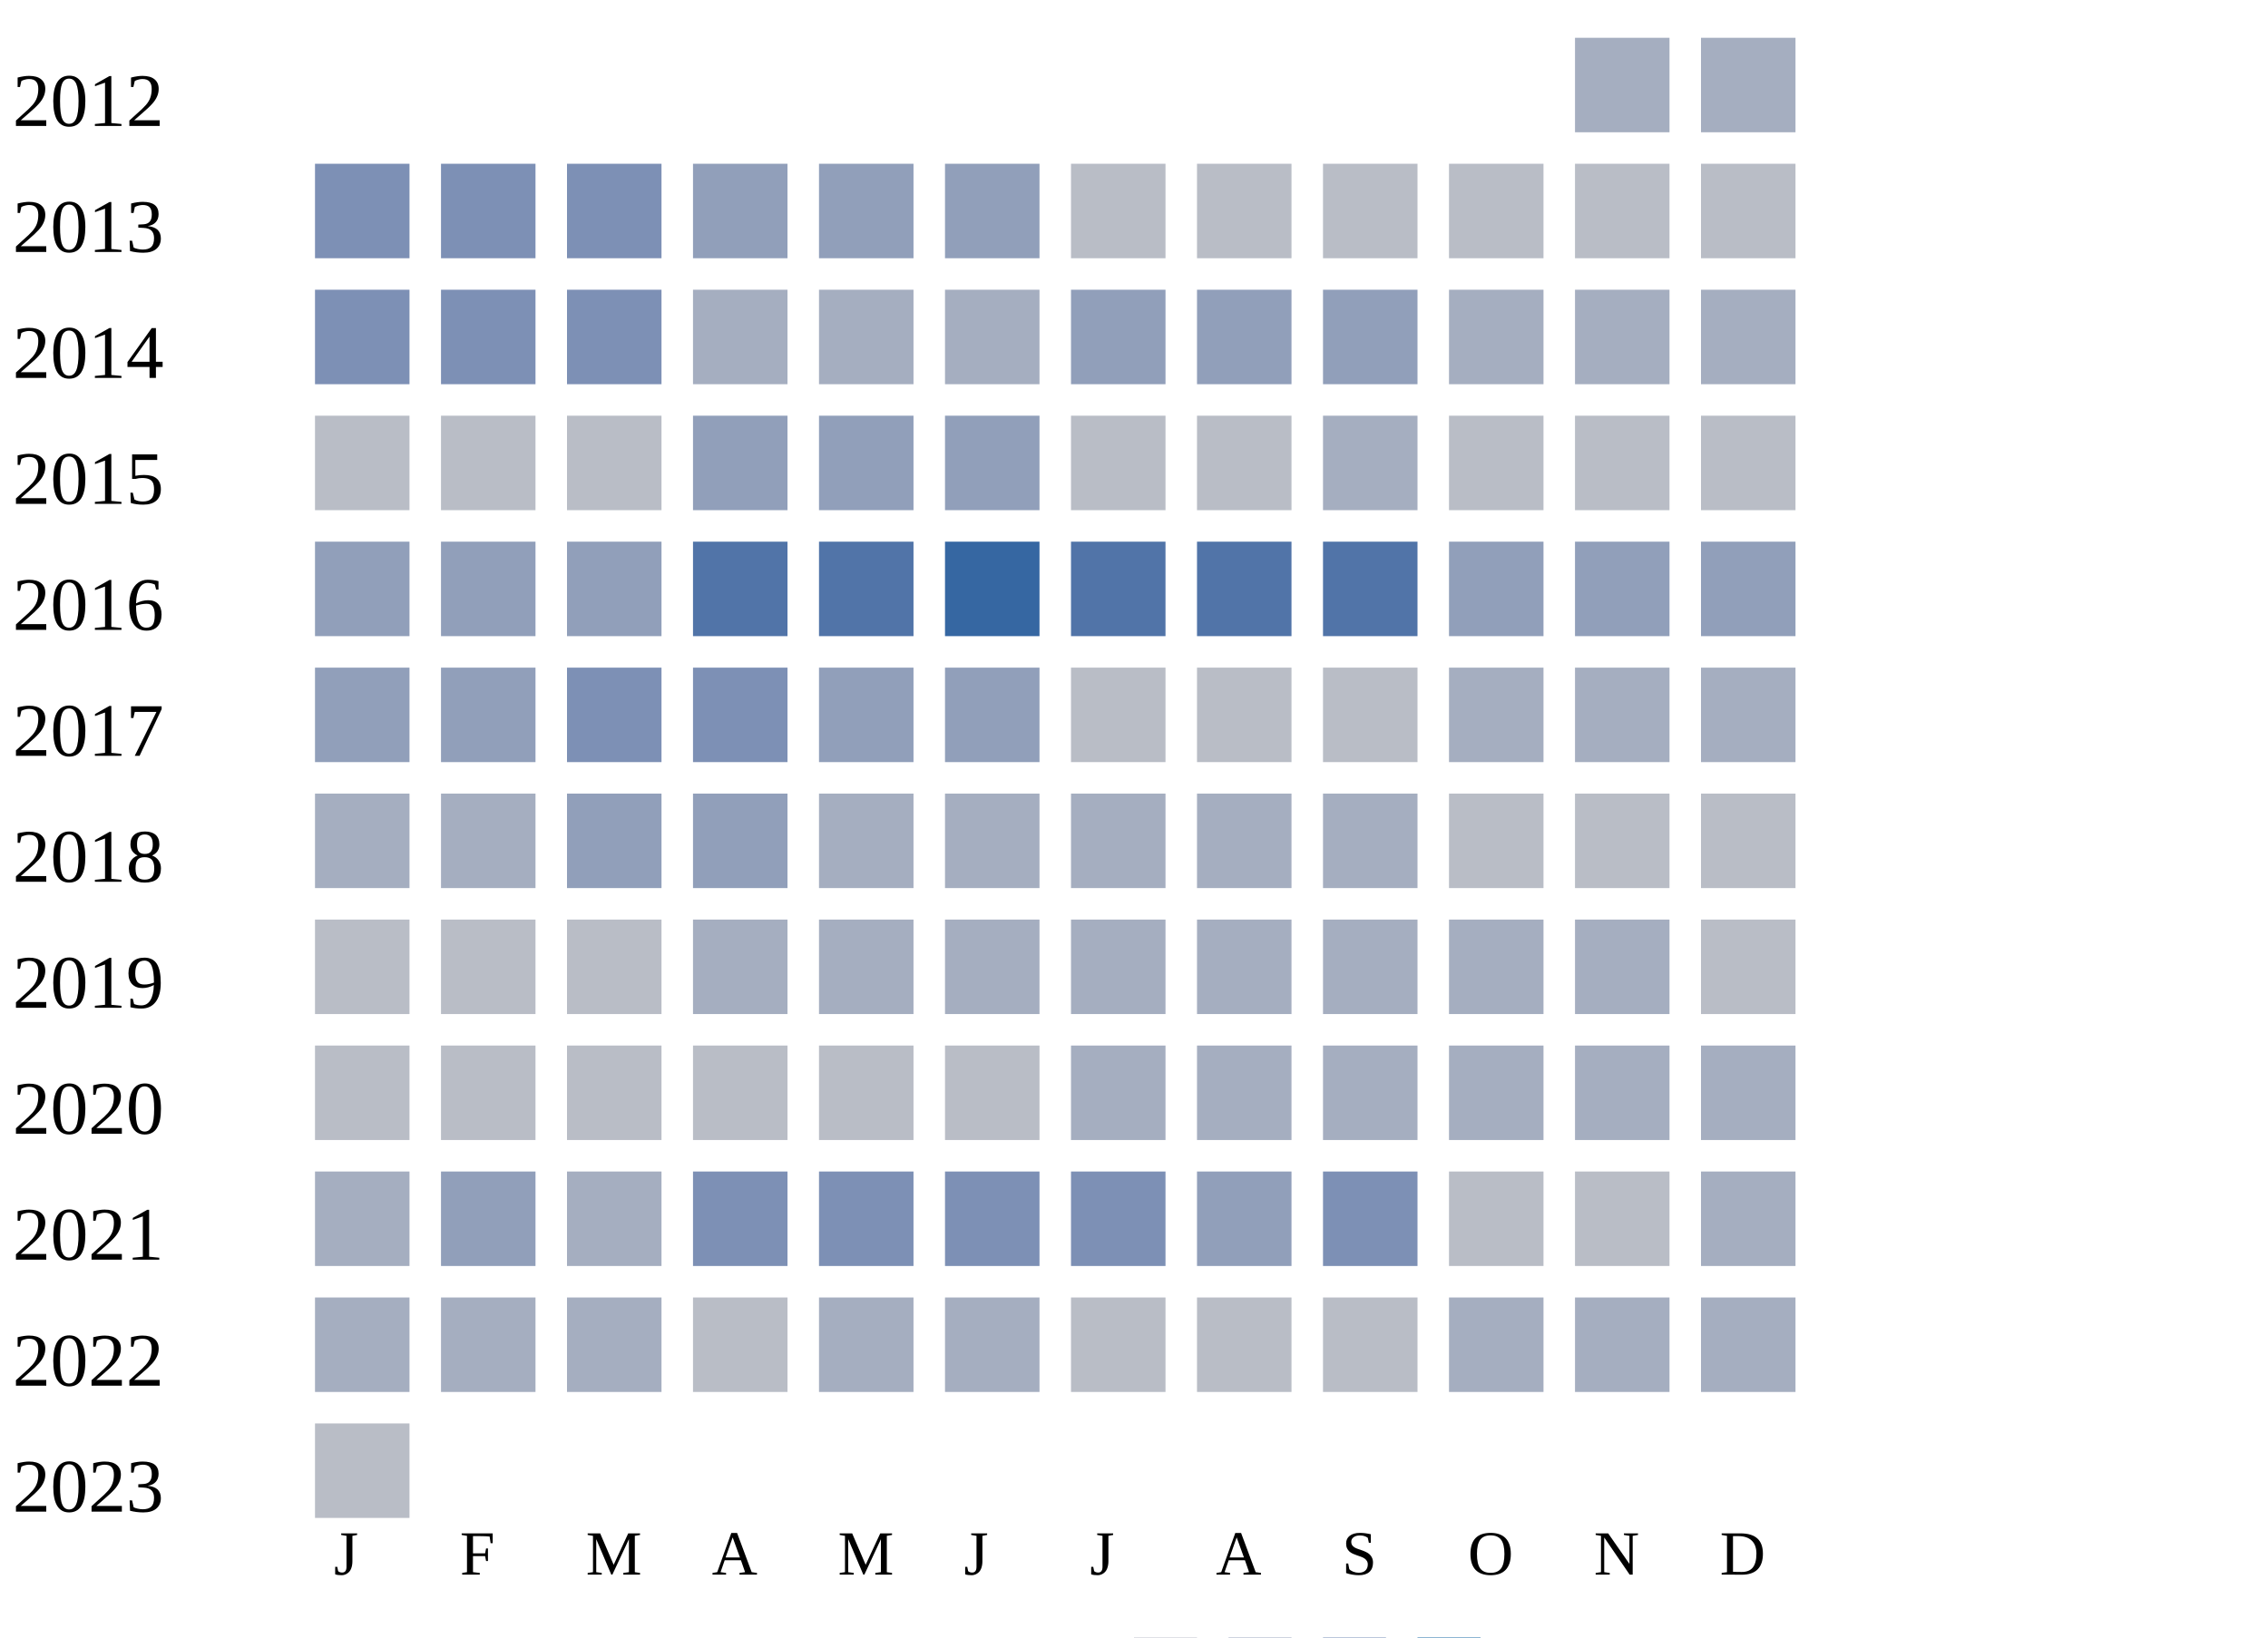
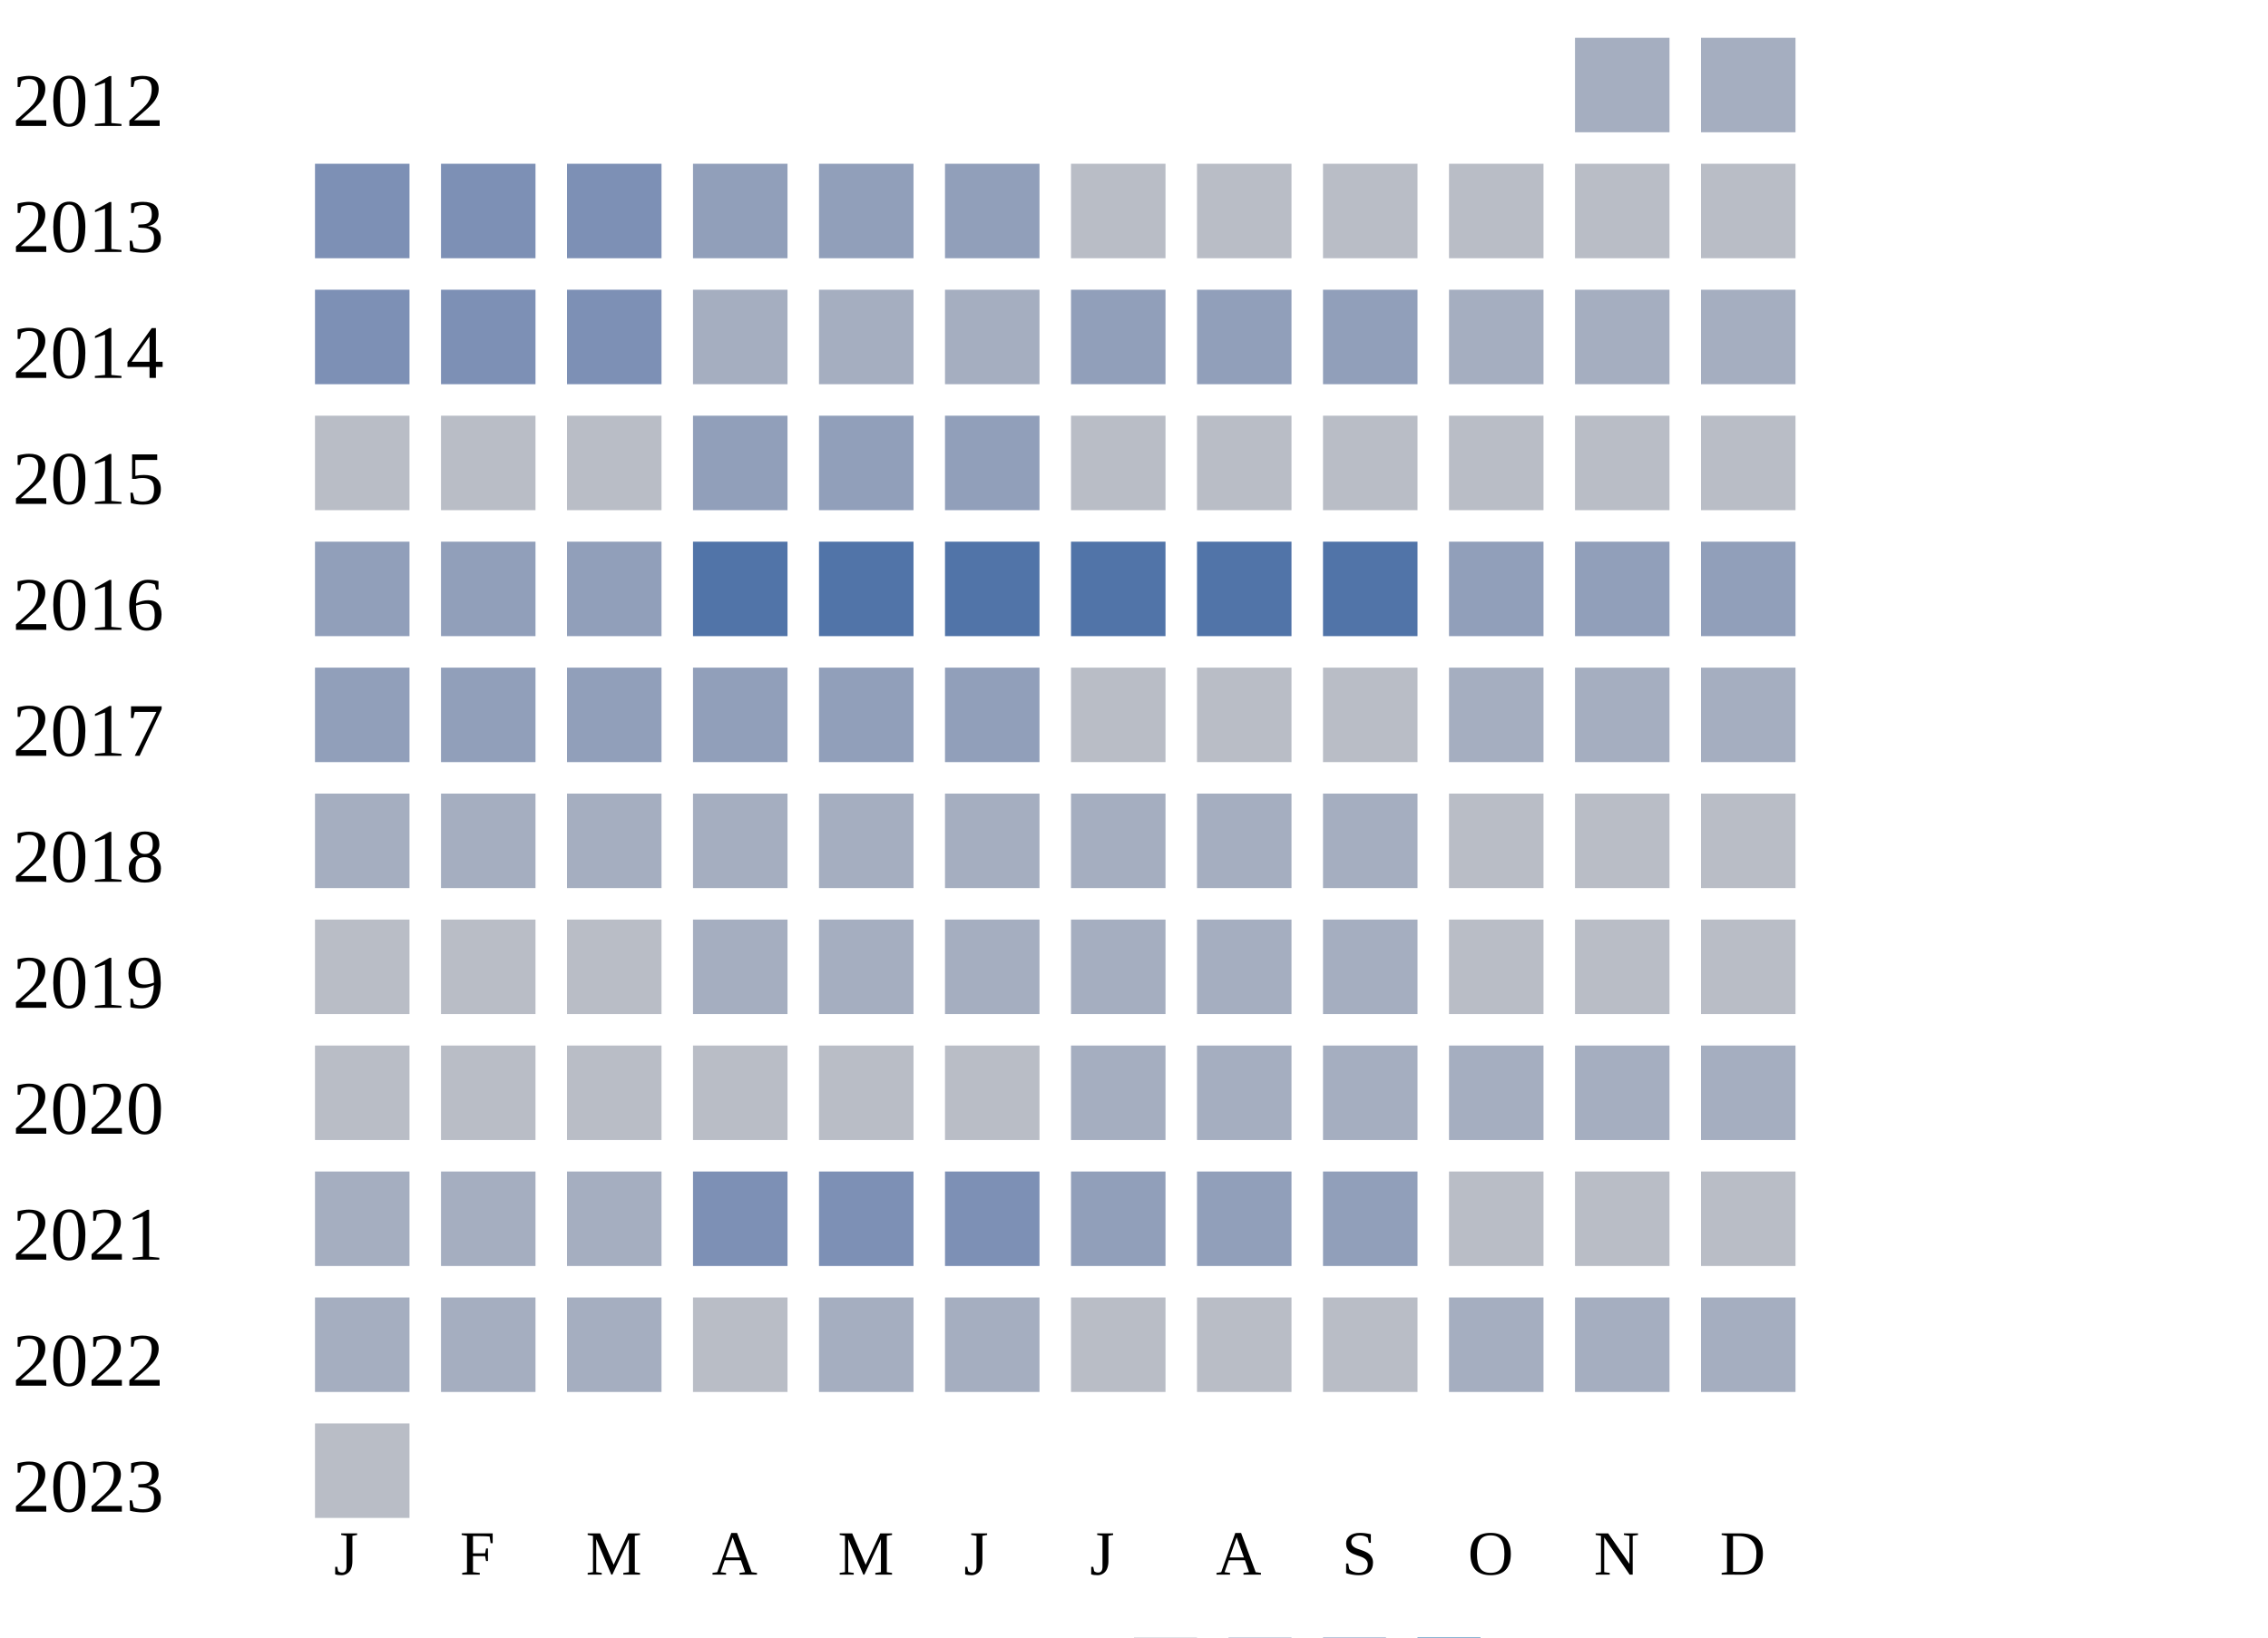
<svg xmlns="http://www.w3.org/2000/svg" width="360" height="260">
  <g transform="translate(0 0)">
    <text x="2" y="20">2012</text>
    <rect x="250" y="6" width="15" height="15" fill="#a5aec0" />
    <rect x="270" y="6" width="15" height="15" fill="#a5aec0" />
  </g>
  <g transform="translate(0 20)">
    <text x="2" y="20">2013</text>
    <rect x="50" y="6" width="15" height="15" fill="#7d90b5" />
    <rect x="70" y="6" width="15" height="15" fill="#7d90b5" />
    <rect x="90" y="6" width="15" height="15" fill="#7d90b5" />
    <rect x="110" y="6" width="15" height="15" fill="#919fba" />
    <rect x="130" y="6" width="15" height="15" fill="#919fba" />
    <rect x="150" y="6" width="15" height="15" fill="#919fba" />
    <rect x="170" y="6" width="15" height="15" fill="#b9bdc6" />
    <rect x="190" y="6" width="15" height="15" fill="#b9bdc6" />
    <rect x="210" y="6" width="15" height="15" fill="#b9bdc6" />
    <rect x="230" y="6" width="15" height="15" fill="#b9bdc6" />
    <rect x="250" y="6" width="15" height="15" fill="#b9bdc6" />
    <rect x="270" y="6" width="15" height="15" fill="#b9bdc6" />
  </g>
  <g transform="translate(0 40)">
    <text x="2" y="20">2014</text>
    <rect x="50" y="6" width="15" height="15" fill="#7d90b5" />
    <rect x="70" y="6" width="15" height="15" fill="#7d90b5" />
    <rect x="90" y="6" width="15" height="15" fill="#7d90b5" />
    <rect x="110" y="6" width="15" height="15" fill="#a5aec0" />
    <rect x="130" y="6" width="15" height="15" fill="#a5aec0" />
    <rect x="150" y="6" width="15" height="15" fill="#a5aec0" />
    <rect x="170" y="6" width="15" height="15" fill="#919fba" />
    <rect x="190" y="6" width="15" height="15" fill="#919fba" />
    <rect x="210" y="6" width="15" height="15" fill="#919fba" />
    <rect x="230" y="6" width="15" height="15" fill="#a5aec0" />
    <rect x="250" y="6" width="15" height="15" fill="#a5aec0" />
    <rect x="270" y="6" width="15" height="15" fill="#a5aec0" />
  </g>
  <g transform="translate(0 60)">
    <text x="2" y="20">2015</text>
    <rect x="50" y="6" width="15" height="15" fill="#b9bdc6" />
    <rect x="70" y="6" width="15" height="15" fill="#b9bdc6" />
    <rect x="90" y="6" width="15" height="15" fill="#b9bdc6" />
    <rect x="110" y="6" width="15" height="15" fill="#919fba" />
    <rect x="130" y="6" width="15" height="15" fill="#919fba" />
    <rect x="150" y="6" width="15" height="15" fill="#919fba" />
    <rect x="170" y="6" width="15" height="15" fill="#b9bdc6" />
    <rect x="190" y="6" width="15" height="15" fill="#b9bdc6" />
-     <rect x="210" y="6" width="15" height="15" fill="#a5aec0" />
+     <rect x="210" y="6" width="15" height="15" fill="#b9bdc6" />
    <rect x="230" y="6" width="15" height="15" fill="#b9bdc6" />
    <rect x="250" y="6" width="15" height="15" fill="#b9bdc6" />
    <rect x="270" y="6" width="15" height="15" fill="#b9bdc6" />
  </g>
  <g transform="translate(0 80)">
    <text x="2" y="20">2016</text>
    <rect x="50" y="6" width="15" height="15" fill="#919fba" />
    <rect x="70" y="6" width="15" height="15" fill="#919fba" />
    <rect x="90" y="6" width="15" height="15" fill="#919fba" />
    <rect x="110" y="6" width="15" height="15" fill="#5174a8" />
    <rect x="130" y="6" width="15" height="15" fill="#5174a8" />
-     <rect x="150" y="6" width="15" height="15" fill="#3667a2" />
+     <rect x="150" y="6" width="15" height="15" fill="#5174a8" />
    <rect x="170" y="6" width="15" height="15" fill="#5174a8" />
    <rect x="190" y="6" width="15" height="15" fill="#5174a8" />
    <rect x="210" y="6" width="15" height="15" fill="#5174a8" />
    <rect x="230" y="6" width="15" height="15" fill="#919fba" />
    <rect x="250" y="6" width="15" height="15" fill="#919fba" />
    <rect x="270" y="6" width="15" height="15" fill="#919fba" />
  </g>
  <g transform="translate(0 100)">
    <text x="2" y="20">2017</text>
    <rect x="50" y="6" width="15" height="15" fill="#919fba" />
    <rect x="70" y="6" width="15" height="15" fill="#919fba" />
-     <rect x="90" y="6" width="15" height="15" fill="#7d90b5" />
-     <rect x="110" y="6" width="15" height="15" fill="#7d90b5" />
+     <rect x="90" y="6" width="15" height="15" fill="#919fba" />
+     <rect x="110" y="6" width="15" height="15" fill="#919fba" />
    <rect x="130" y="6" width="15" height="15" fill="#919fba" />
    <rect x="150" y="6" width="15" height="15" fill="#919fba" />
    <rect x="170" y="6" width="15" height="15" fill="#b9bdc6" />
    <rect x="190" y="6" width="15" height="15" fill="#b9bdc6" />
    <rect x="210" y="6" width="15" height="15" fill="#b9bdc6" />
    <rect x="230" y="6" width="15" height="15" fill="#a5aec0" />
    <rect x="250" y="6" width="15" height="15" fill="#a5aec0" />
    <rect x="270" y="6" width="15" height="15" fill="#a5aec0" />
  </g>
  <g transform="translate(0 120)">
    <text x="2" y="20">2018</text>
    <rect x="50" y="6" width="15" height="15" fill="#a5aec0" />
    <rect x="70" y="6" width="15" height="15" fill="#a5aec0" />
-     <rect x="90" y="6" width="15" height="15" fill="#919fba" />
-     <rect x="110" y="6" width="15" height="15" fill="#919fba" />
+     <rect x="90" y="6" width="15" height="15" fill="#a5aec0" />
+     <rect x="110" y="6" width="15" height="15" fill="#a5aec0" />
    <rect x="130" y="6" width="15" height="15" fill="#a5aec0" />
    <rect x="150" y="6" width="15" height="15" fill="#a5aec0" />
    <rect x="170" y="6" width="15" height="15" fill="#a5aec0" />
    <rect x="190" y="6" width="15" height="15" fill="#a5aec0" />
    <rect x="210" y="6" width="15" height="15" fill="#a5aec0" />
    <rect x="230" y="6" width="15" height="15" fill="#b9bdc6" />
    <rect x="250" y="6" width="15" height="15" fill="#b9bdc6" />
    <rect x="270" y="6" width="15" height="15" fill="#b9bdc6" />
  </g>
  <g transform="translate(0 140)">
    <text x="2" y="20">2019</text>
    <rect x="50" y="6" width="15" height="15" fill="#b9bdc6" />
    <rect x="70" y="6" width="15" height="15" fill="#b9bdc6" />
    <rect x="90" y="6" width="15" height="15" fill="#b9bdc6" />
    <rect x="110" y="6" width="15" height="15" fill="#a5aec0" />
    <rect x="130" y="6" width="15" height="15" fill="#a5aec0" />
    <rect x="150" y="6" width="15" height="15" fill="#a5aec0" />
    <rect x="170" y="6" width="15" height="15" fill="#a5aec0" />
    <rect x="190" y="6" width="15" height="15" fill="#a5aec0" />
    <rect x="210" y="6" width="15" height="15" fill="#a5aec0" />
-     <rect x="230" y="6" width="15" height="15" fill="#a5aec0" />
-     <rect x="250" y="6" width="15" height="15" fill="#a5aec0" />
+     <rect x="230" y="6" width="15" height="15" fill="#b9bdc6" />
+     <rect x="250" y="6" width="15" height="15" fill="#b9bdc6" />
    <rect x="270" y="6" width="15" height="15" fill="#b9bdc6" />
  </g>
  <g transform="translate(0 160)">
    <text x="2" y="20">2020</text>
    <rect x="50" y="6" width="15" height="15" fill="#b9bdc6" />
    <rect x="70" y="6" width="15" height="15" fill="#b9bdc6" />
    <rect x="90" y="6" width="15" height="15" fill="#b9bdc6" />
    <rect x="110" y="6" width="15" height="15" fill="#b9bdc6" />
    <rect x="130" y="6" width="15" height="15" fill="#b9bdc6" />
    <rect x="150" y="6" width="15" height="15" fill="#b9bdc6" />
    <rect x="170" y="6" width="15" height="15" fill="#a5aec0" />
    <rect x="190" y="6" width="15" height="15" fill="#a5aec0" />
    <rect x="210" y="6" width="15" height="15" fill="#a5aec0" />
    <rect x="230" y="6" width="15" height="15" fill="#a5aec0" />
    <rect x="250" y="6" width="15" height="15" fill="#a5aec0" />
    <rect x="270" y="6" width="15" height="15" fill="#a5aec0" />
  </g>
  <g transform="translate(0 180)">
    <text x="2" y="20">2021</text>
    <rect x="50" y="6" width="15" height="15" fill="#a5aec0" />
-     <rect x="70" y="6" width="15" height="15" fill="#919fba" />
+     <rect x="70" y="6" width="15" height="15" fill="#a5aec0" />
    <rect x="90" y="6" width="15" height="15" fill="#a5aec0" />
    <rect x="110" y="6" width="15" height="15" fill="#7d90b5" />
    <rect x="130" y="6" width="15" height="15" fill="#7d90b5" />
    <rect x="150" y="6" width="15" height="15" fill="#7d90b5" />
-     <rect x="170" y="6" width="15" height="15" fill="#7d90b5" />
+     <rect x="170" y="6" width="15" height="15" fill="#919fba" />
    <rect x="190" y="6" width="15" height="15" fill="#919fba" />
-     <rect x="210" y="6" width="15" height="15" fill="#7d90b5" />
+     <rect x="210" y="6" width="15" height="15" fill="#919fba" />
    <rect x="230" y="6" width="15" height="15" fill="#b9bdc6" />
    <rect x="250" y="6" width="15" height="15" fill="#b9bdc6" />
-     <rect x="270" y="6" width="15" height="15" fill="#a5aec0" />
+     <rect x="270" y="6" width="15" height="15" fill="#b9bdc6" />
  </g>
  <g transform="translate(0 200)">
    <text x="2" y="20">2022</text>
    <rect x="50" y="6" width="15" height="15" fill="#a5aec0" />
    <rect x="70" y="6" width="15" height="15" fill="#a5aec0" />
    <rect x="90" y="6" width="15" height="15" fill="#a5aec0" />
    <rect x="110" y="6" width="15" height="15" fill="#b9bdc6" />
    <rect x="130" y="6" width="15" height="15" fill="#a5aec0" />
    <rect x="150" y="6" width="15" height="15" fill="#a5aec0" />
    <rect x="170" y="6" width="15" height="15" fill="#b9bdc6" />
    <rect x="190" y="6" width="15" height="15" fill="#b9bdc6" />
    <rect x="210" y="6" width="15" height="15" fill="#b9bdc6" />
    <rect x="230" y="6" width="15" height="15" fill="#a5aec0" />
    <rect x="250" y="6" width="15" height="15" fill="#a5aec0" />
    <rect x="270" y="6" width="15" height="15" fill="#a5aec0" />
  </g>
  <g transform="translate(0 220)">
    <text x="2" y="20">2023</text>
    <rect x="50" y="6" width="15" height="15" fill="#b9bdc6" />
  </g>
  <text style="font-size: 10px; text-align: center" x="53" y="250">J</text>
  <text style="font-size: 10px; text-align: center" x="73" y="250">F</text>
  <text style="font-size: 10px; text-align: center" x="93" y="250">M</text>
  <text style="font-size: 10px; text-align: center" x="113" y="250">A</text>
  <text style="font-size: 10px; text-align: center" x="133" y="250">M</text>
  <text style="font-size: 10px; text-align: center" x="153" y="250">J</text>
  <text style="font-size: 10px; text-align: center" x="173" y="250">J</text>
  <text style="font-size: 10px; text-align: center" x="193" y="250">A</text>
  <text style="font-size: 10px; text-align: center" x="213" y="250">S</text>
  <text style="font-size: 10px; text-align: center" x="233" y="250">O</text>
  <text style="font-size: 10px; text-align: center" x="253" y="250">N</text>
  <text style="font-size: 10px; text-align: center" x="273" y="250">D</text>
  <text style="font-size: 10px;" x="155" y="269">Less</text>
  <rect fill="#b9bdc6" width="10" height="10" x="180" y="260" />
  <rect fill="#919fba" width="10" height="10" x="195" y="260" />
  <rect fill="#6882ae" width="10" height="10" x="210" y="260" />
  <rect fill="#005a9c" width="10" height="10" x="225" y="260" />
  <text x="240" y="269" style="font-size: 10px;">More</text>
</svg>
